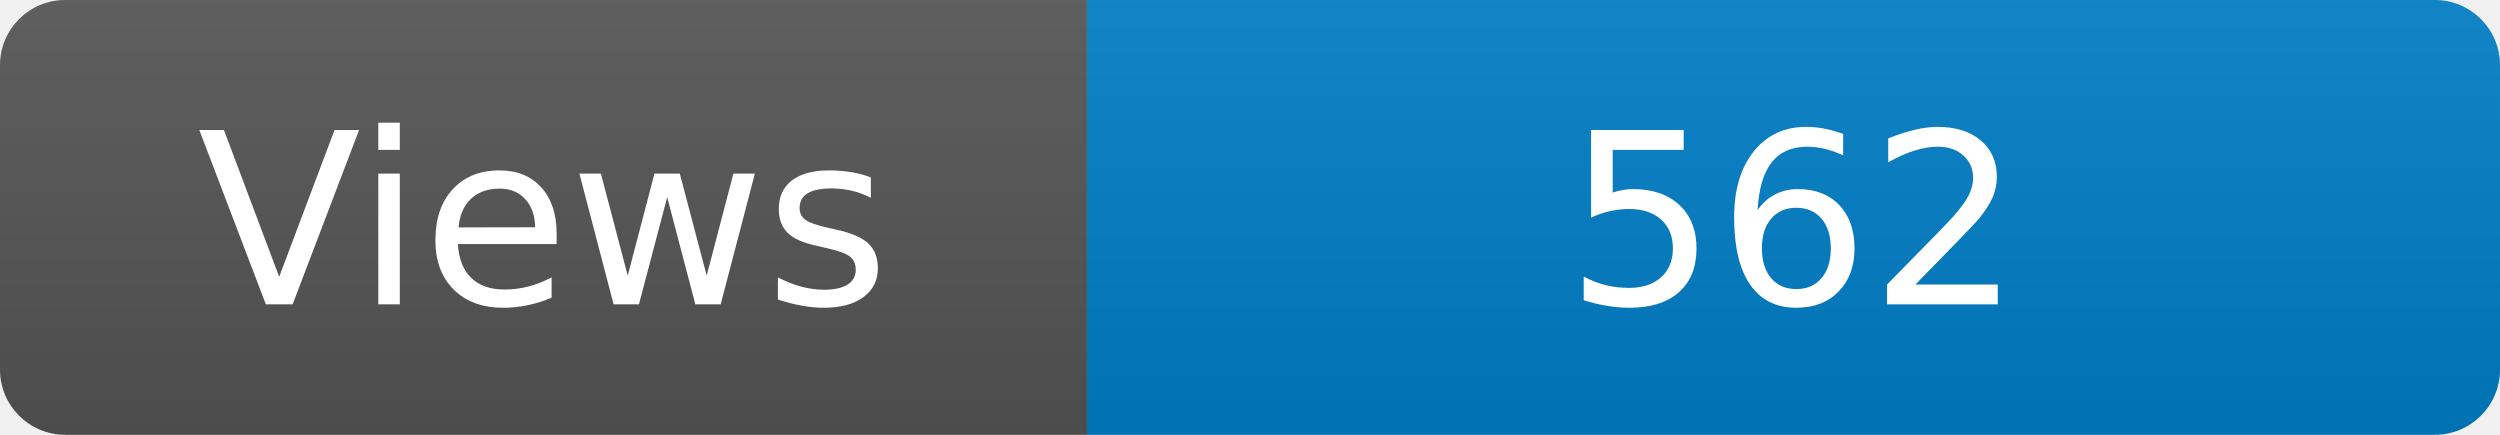
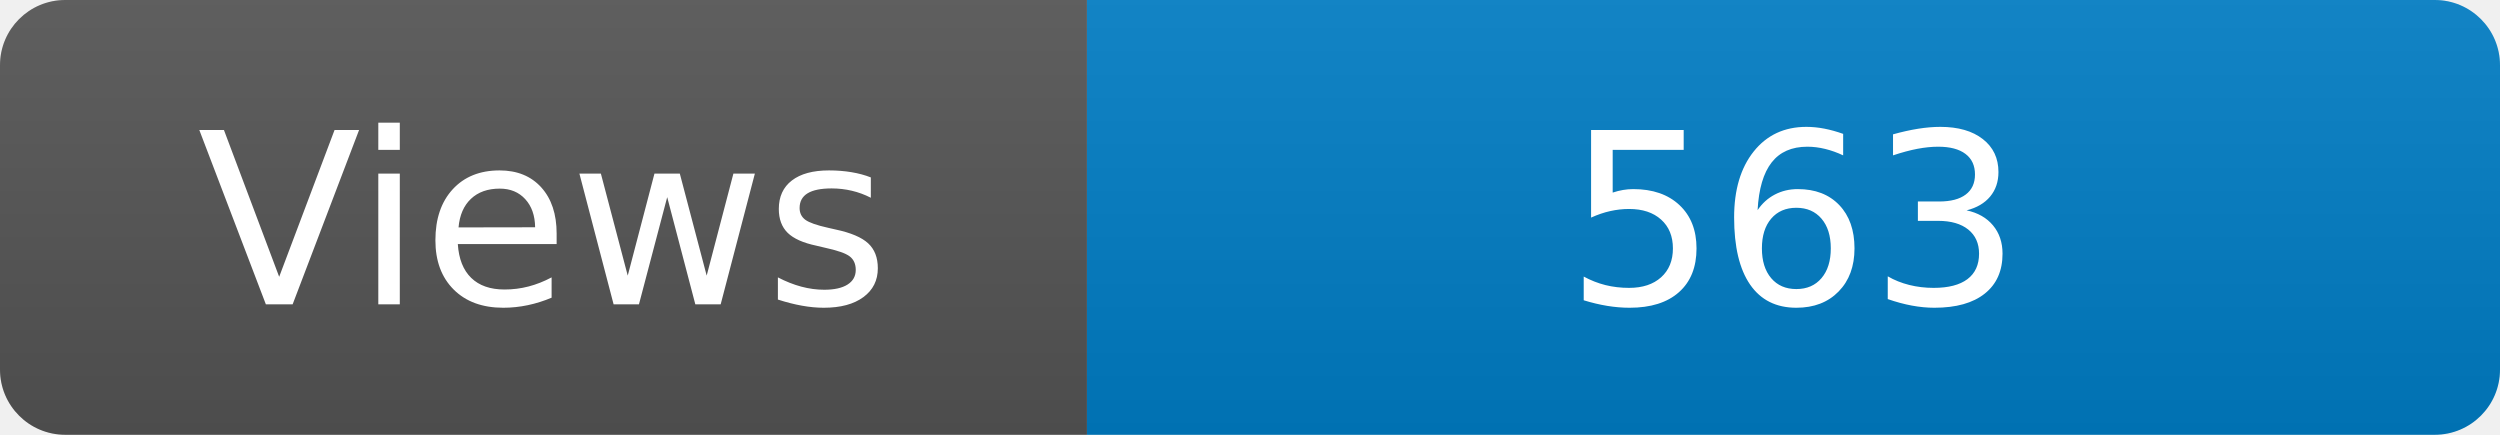
<svg xmlns="http://www.w3.org/2000/svg" width="115" height="20" role="img" aria-label="Maintained?: yes">
  <linearGradient id="s" x2="0" y2="100%">
    <stop offset="0" stop-color="#bbb" stop-opacity=".1" />
    <stop offset="1" stop-opacity=".1" />
  </linearGradient>
  <clipPath id="r">
    <rect width="115" height="20" rx="3" fill="#fff" />
  </clipPath>
  <g clip-path="url(#r)">
    <rect width="50" height="20" fill="#555" />
    <rect x="50" width="160" height="20" fill="#007ec6" />
    <rect width="115" height="20" fill="url(#s)" />
  </g>
  <g fill="#fff" text-anchor="middle" font-family="Verdana,Geneva,DejaVu Sans,sans-serif" font-size="110">
    <text x="250" y="140" transform="scale(.1)" fill="#fff">Views</text>
-     <text x="825" y="140" transform="scale(.1)" fill="#fff">562</text>
+     <text x="825" y="140" transform="scale(.1)" fill="#fff">563</text>
  </g>
</svg>
